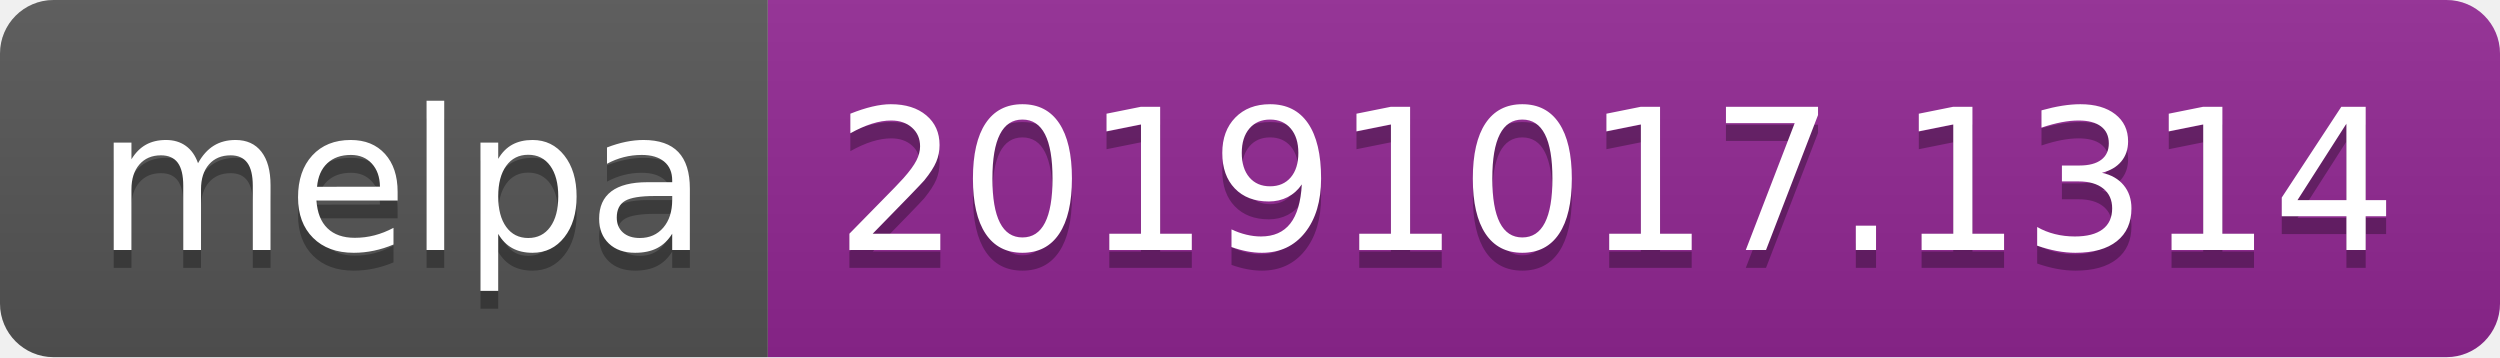
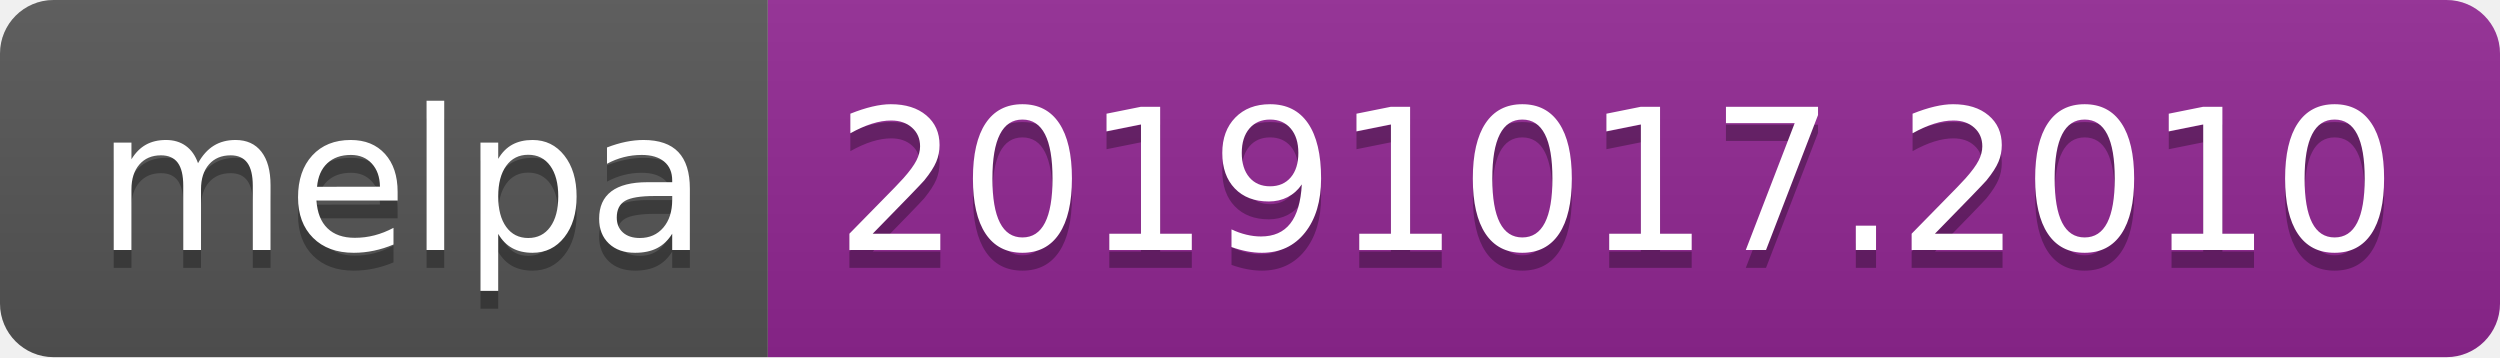
<svg xmlns="http://www.w3.org/2000/svg" width="140" height="20">
  <linearGradient id="b" x2="0" y2="100%">
    <stop offset="0" stop-color="#bbb" stop-opacity=".1" />
    <stop offset="1" stop-opacity=".1" />
  </linearGradient>
  <clipPath id="a">
    <rect width="140" height="20" rx="3" fill="#fff" />
  </clipPath>
  <g clip-path="url(#a)">
    <path fill="#555" d="M0 0h43v20H0z" />
    <path fill="#922793" d="M43 0h97v20H43z" />
    <path fill="url(#b)" d="M0 0h140v20H0z" />
  </g>
  <g fill="#fff" text-anchor="middle" font-family="DejaVu Sans,Verdana,Geneva,sans-serif" font-size="110">
    <text x="225" y="150" fill="#010101" fill-opacity=".3" transform="scale(.1)" textLength="330">melpa</text>
    <text x="225" y="140" transform="scale(.1)" textLength="330">melpa</text>
-     <text x="905" y="150" fill="#010101" fill-opacity=".3" transform="scale(.1)" textLength="870">20191017.1314</text>
-     <text x="905" y="140" transform="scale(.1)" textLength="870">20191017.1314</text>
+     <text x="905" y="150" fill="#010101" fill-opacity=".3" transform="scale(.1)" textLength="870">20191017.2010</text>
+     <text x="905" y="140" transform="scale(.1)" textLength="870">20191017.2010</text>
  </g>
</svg>
